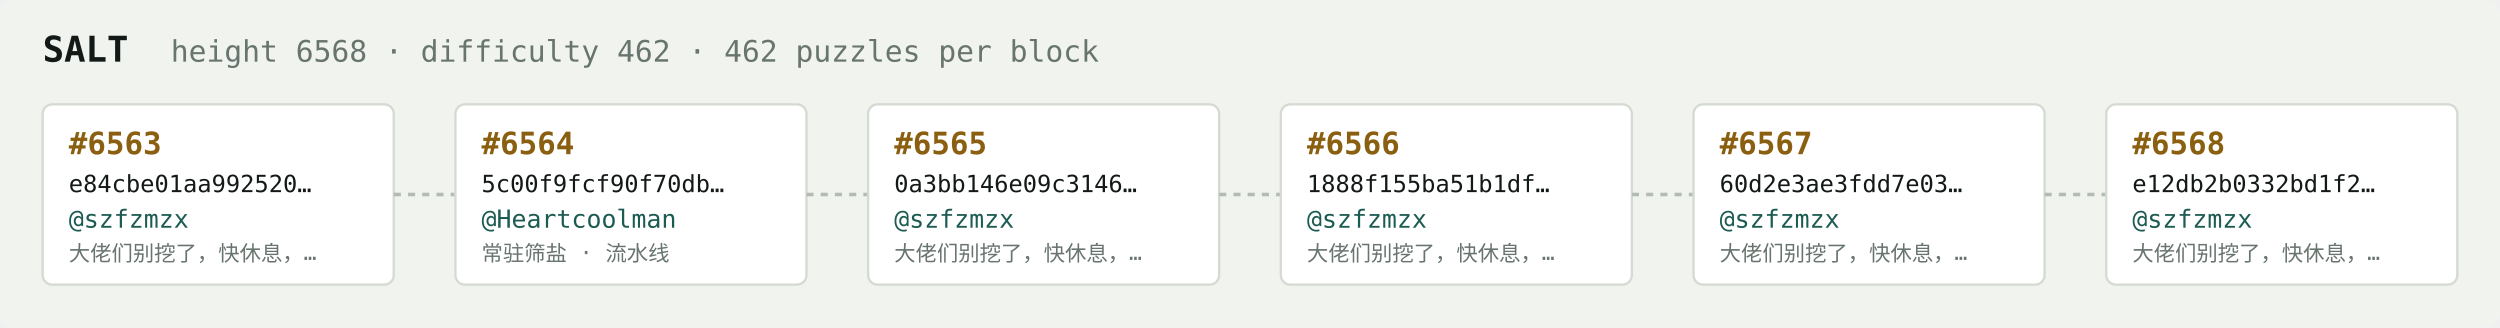
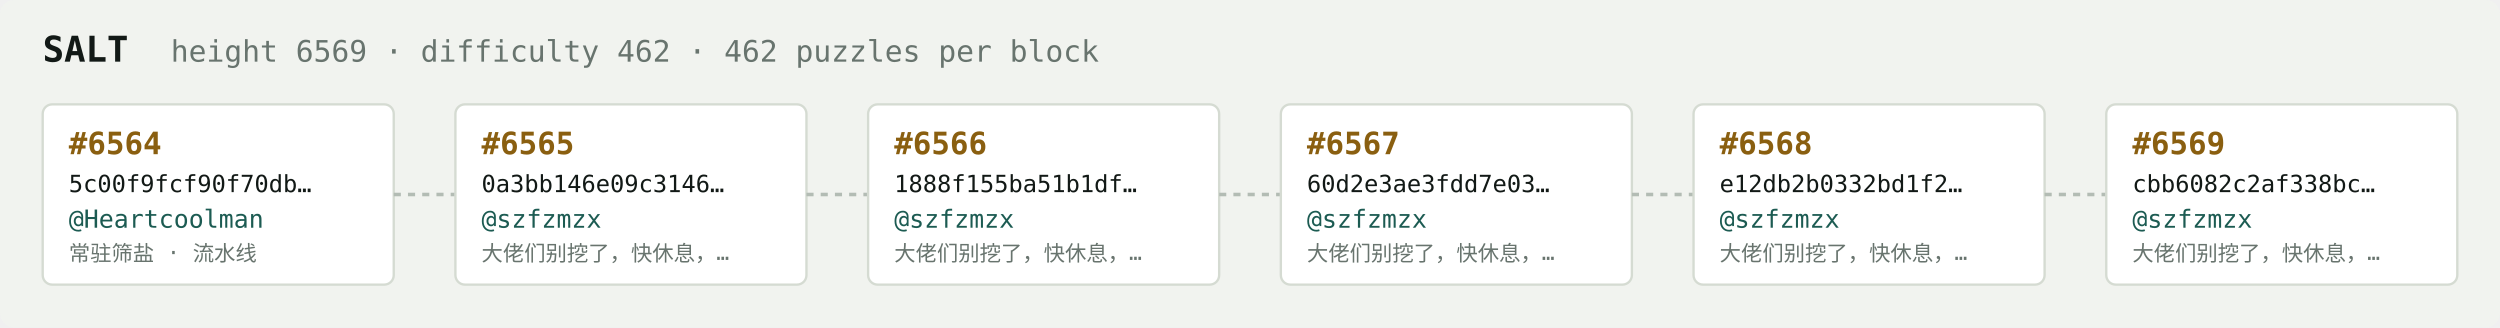
<svg xmlns="http://www.w3.org/2000/svg" width="1054" height="138" viewBox="0 0 1054 138" font-family="ui-monospace,SFMono-Regular,Menlo,monospace">
  <rect fill="#f1f3ef" width="1054" height="138" rx="6" />
  <text x="18" y="26" fill="#121916" font-size="15" font-weight="700">SALT</text>
-   <text x="72" y="26" fill="#68746e" font-size="12.5">height 6568 · difficulty 462 · 462 puzzles per block</text>
+   <text x="72" y="26" fill="#68746e" font-size="12.5">height 6569 · difficulty 462 · 462 puzzles per block</text>
  <rect x="18" y="44" width="148" height="76" rx="4" fill="#ffffff" stroke="#d5dbd2" stroke-width="1" />
-   <text x="29" y="65" fill="#8a5f10" font-size="13" font-weight="700">#6563</text>
-   <text x="29" y="81" fill="#121916" font-size="10">e84cbe01aa992520…</text>
-   <text x="29" y="96" fill="#1c5b52" font-size="10.5">@szfzmzx</text>
-   <text x="29" y="110" fill="#68746e" font-size="9">大佬们别挖了，快休息，…</text>
+   <text x="29" y="65" fill="#8a5f10" font-size="13" font-weight="700">#6564</text>
+   <text x="29" y="81" fill="#121916" font-size="10">5c00f9fcf90f70db…</text>
+   <text x="29" y="96" fill="#1c5b52" font-size="10.5">@Heartcoolman</text>
+   <text x="29" y="110" fill="#68746e" font-size="9">常驻筛盐 · 流水线</text>
  <line x1="166" y1="82.0" x2="192" y2="82.0" stroke="#b3bcb4" stroke-width="1.5" stroke-dasharray="3 3" />
  <rect x="192" y="44" width="148" height="76" rx="4" fill="#ffffff" stroke="#d5dbd2" stroke-width="1" />
-   <text x="203" y="65" fill="#8a5f10" font-size="13" font-weight="700">#6564</text>
-   <text x="203" y="81" fill="#121916" font-size="10">5c00f9fcf90f70db…</text>
-   <text x="203" y="96" fill="#1c5b52" font-size="10.5">@Heartcoolman</text>
-   <text x="203" y="110" fill="#68746e" font-size="9">常驻筛盐 · 流水线</text>
+   <text x="203" y="65" fill="#8a5f10" font-size="13" font-weight="700">#6565</text>
+   <text x="203" y="81" fill="#121916" font-size="10">0a3bb146e09c3146…</text>
+   <text x="203" y="96" fill="#1c5b52" font-size="10.5">@szfzmzx</text>
+   <text x="203" y="110" fill="#68746e" font-size="9">大佬们别挖了，快休息，…</text>
  <line x1="340" y1="82.0" x2="366" y2="82.0" stroke="#b3bcb4" stroke-width="1.5" stroke-dasharray="3 3" />
  <rect x="366" y="44" width="148" height="76" rx="4" fill="#ffffff" stroke="#d5dbd2" stroke-width="1" />
-   <text x="377" y="65" fill="#8a5f10" font-size="13" font-weight="700">#6565</text>
-   <text x="377" y="81" fill="#121916" font-size="10">0a3bb146e09c3146…</text>
+   <text x="377" y="65" fill="#8a5f10" font-size="13" font-weight="700">#6566</text>
+   <text x="377" y="81" fill="#121916" font-size="10">1888f155ba51b1df…</text>
  <text x="377" y="96" fill="#1c5b52" font-size="10.5">@szfzmzx</text>
  <text x="377" y="110" fill="#68746e" font-size="9">大佬们别挖了，快休息，…</text>
  <line x1="514" y1="82.0" x2="540" y2="82.0" stroke="#b3bcb4" stroke-width="1.5" stroke-dasharray="3 3" />
  <rect x="540" y="44" width="148" height="76" rx="4" fill="#ffffff" stroke="#d5dbd2" stroke-width="1" />
-   <text x="551" y="65" fill="#8a5f10" font-size="13" font-weight="700">#6566</text>
-   <text x="551" y="81" fill="#121916" font-size="10">1888f155ba51b1df…</text>
+   <text x="551" y="65" fill="#8a5f10" font-size="13" font-weight="700">#6567</text>
+   <text x="551" y="81" fill="#121916" font-size="10">60d2e3ae3fdd7e03…</text>
  <text x="551" y="96" fill="#1c5b52" font-size="10.5">@szfzmzx</text>
  <text x="551" y="110" fill="#68746e" font-size="9">大佬们别挖了，快休息，…</text>
  <line x1="688" y1="82.0" x2="714" y2="82.0" stroke="#b3bcb4" stroke-width="1.5" stroke-dasharray="3 3" />
  <rect x="714" y="44" width="148" height="76" rx="4" fill="#ffffff" stroke="#d5dbd2" stroke-width="1" />
-   <text x="725" y="65" fill="#8a5f10" font-size="13" font-weight="700">#6567</text>
-   <text x="725" y="81" fill="#121916" font-size="10">60d2e3ae3fdd7e03…</text>
+   <text x="725" y="65" fill="#8a5f10" font-size="13" font-weight="700">#6568</text>
+   <text x="725" y="81" fill="#121916" font-size="10">e12db2b0332bd1f2…</text>
  <text x="725" y="96" fill="#1c5b52" font-size="10.5">@szfzmzx</text>
  <text x="725" y="110" fill="#68746e" font-size="9">大佬们别挖了，快休息，…</text>
  <line x1="862" y1="82.0" x2="888" y2="82.0" stroke="#b3bcb4" stroke-width="1.5" stroke-dasharray="3 3" />
  <rect x="888" y="44" width="148" height="76" rx="4" fill="#ffffff" stroke="#d5dbd2" stroke-width="1" />
-   <text x="899" y="65" fill="#8a5f10" font-size="13" font-weight="700">#6568</text>
-   <text x="899" y="81" fill="#121916" font-size="10">e12db2b0332bd1f2…</text>
+   <text x="899" y="65" fill="#8a5f10" font-size="13" font-weight="700">#6569</text>
+   <text x="899" y="81" fill="#121916" font-size="10">cbb6082c2af338bc…</text>
  <text x="899" y="96" fill="#1c5b52" font-size="10.5">@szfzmzx</text>
  <text x="899" y="110" fill="#68746e" font-size="9">大佬们别挖了，快休息，…</text>
</svg>
